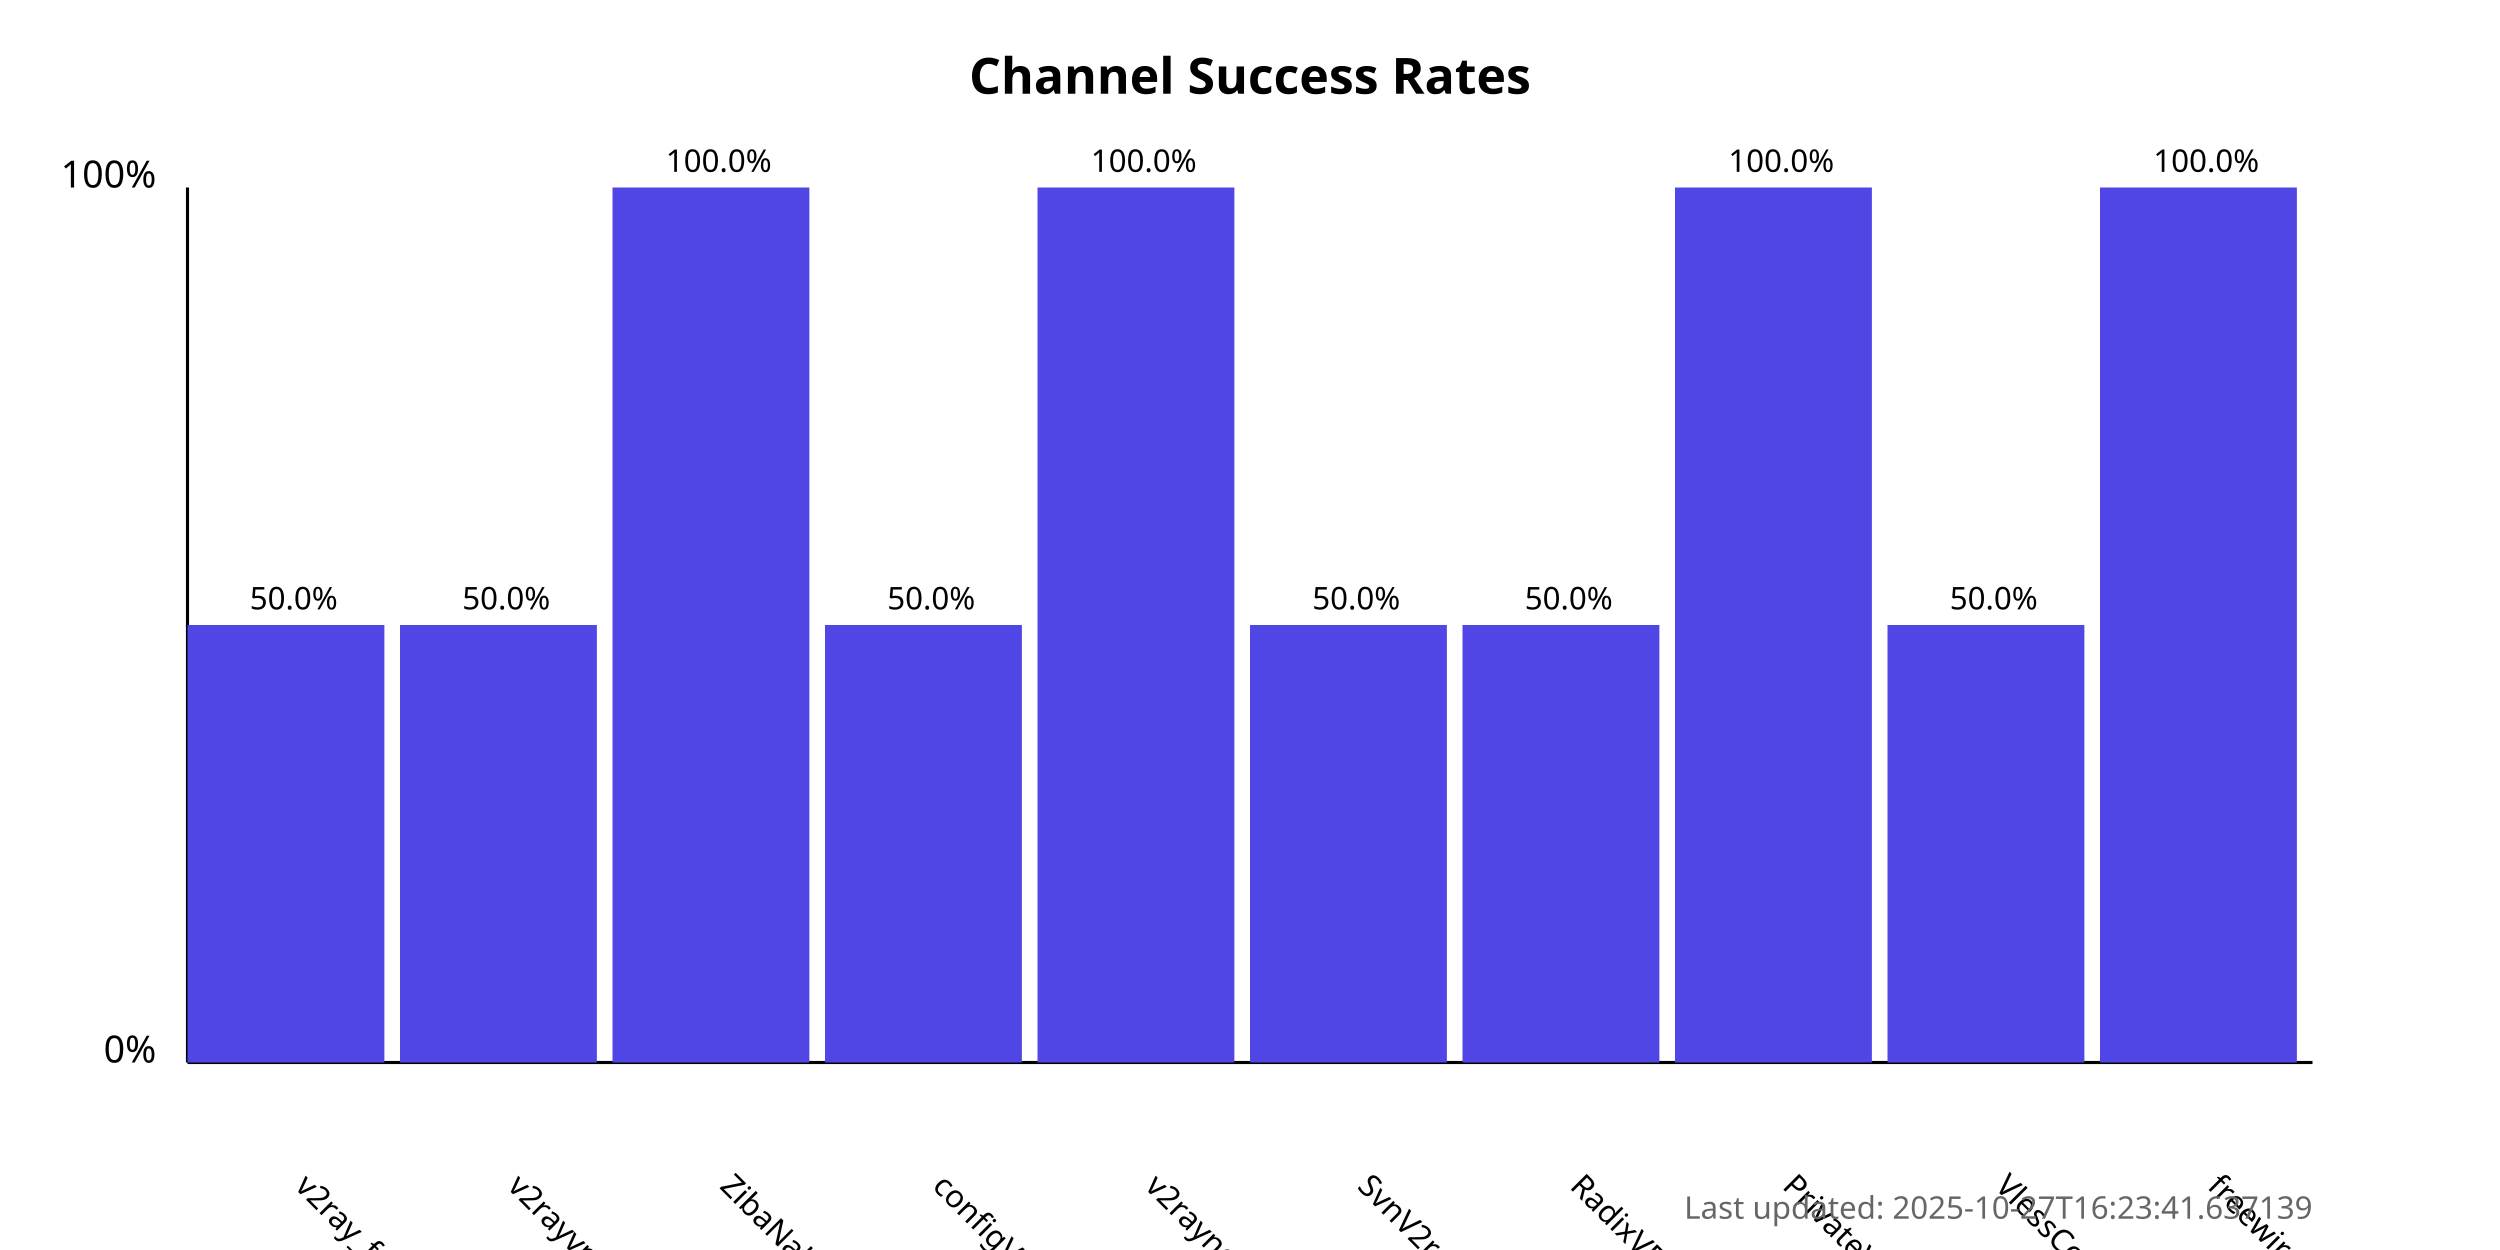
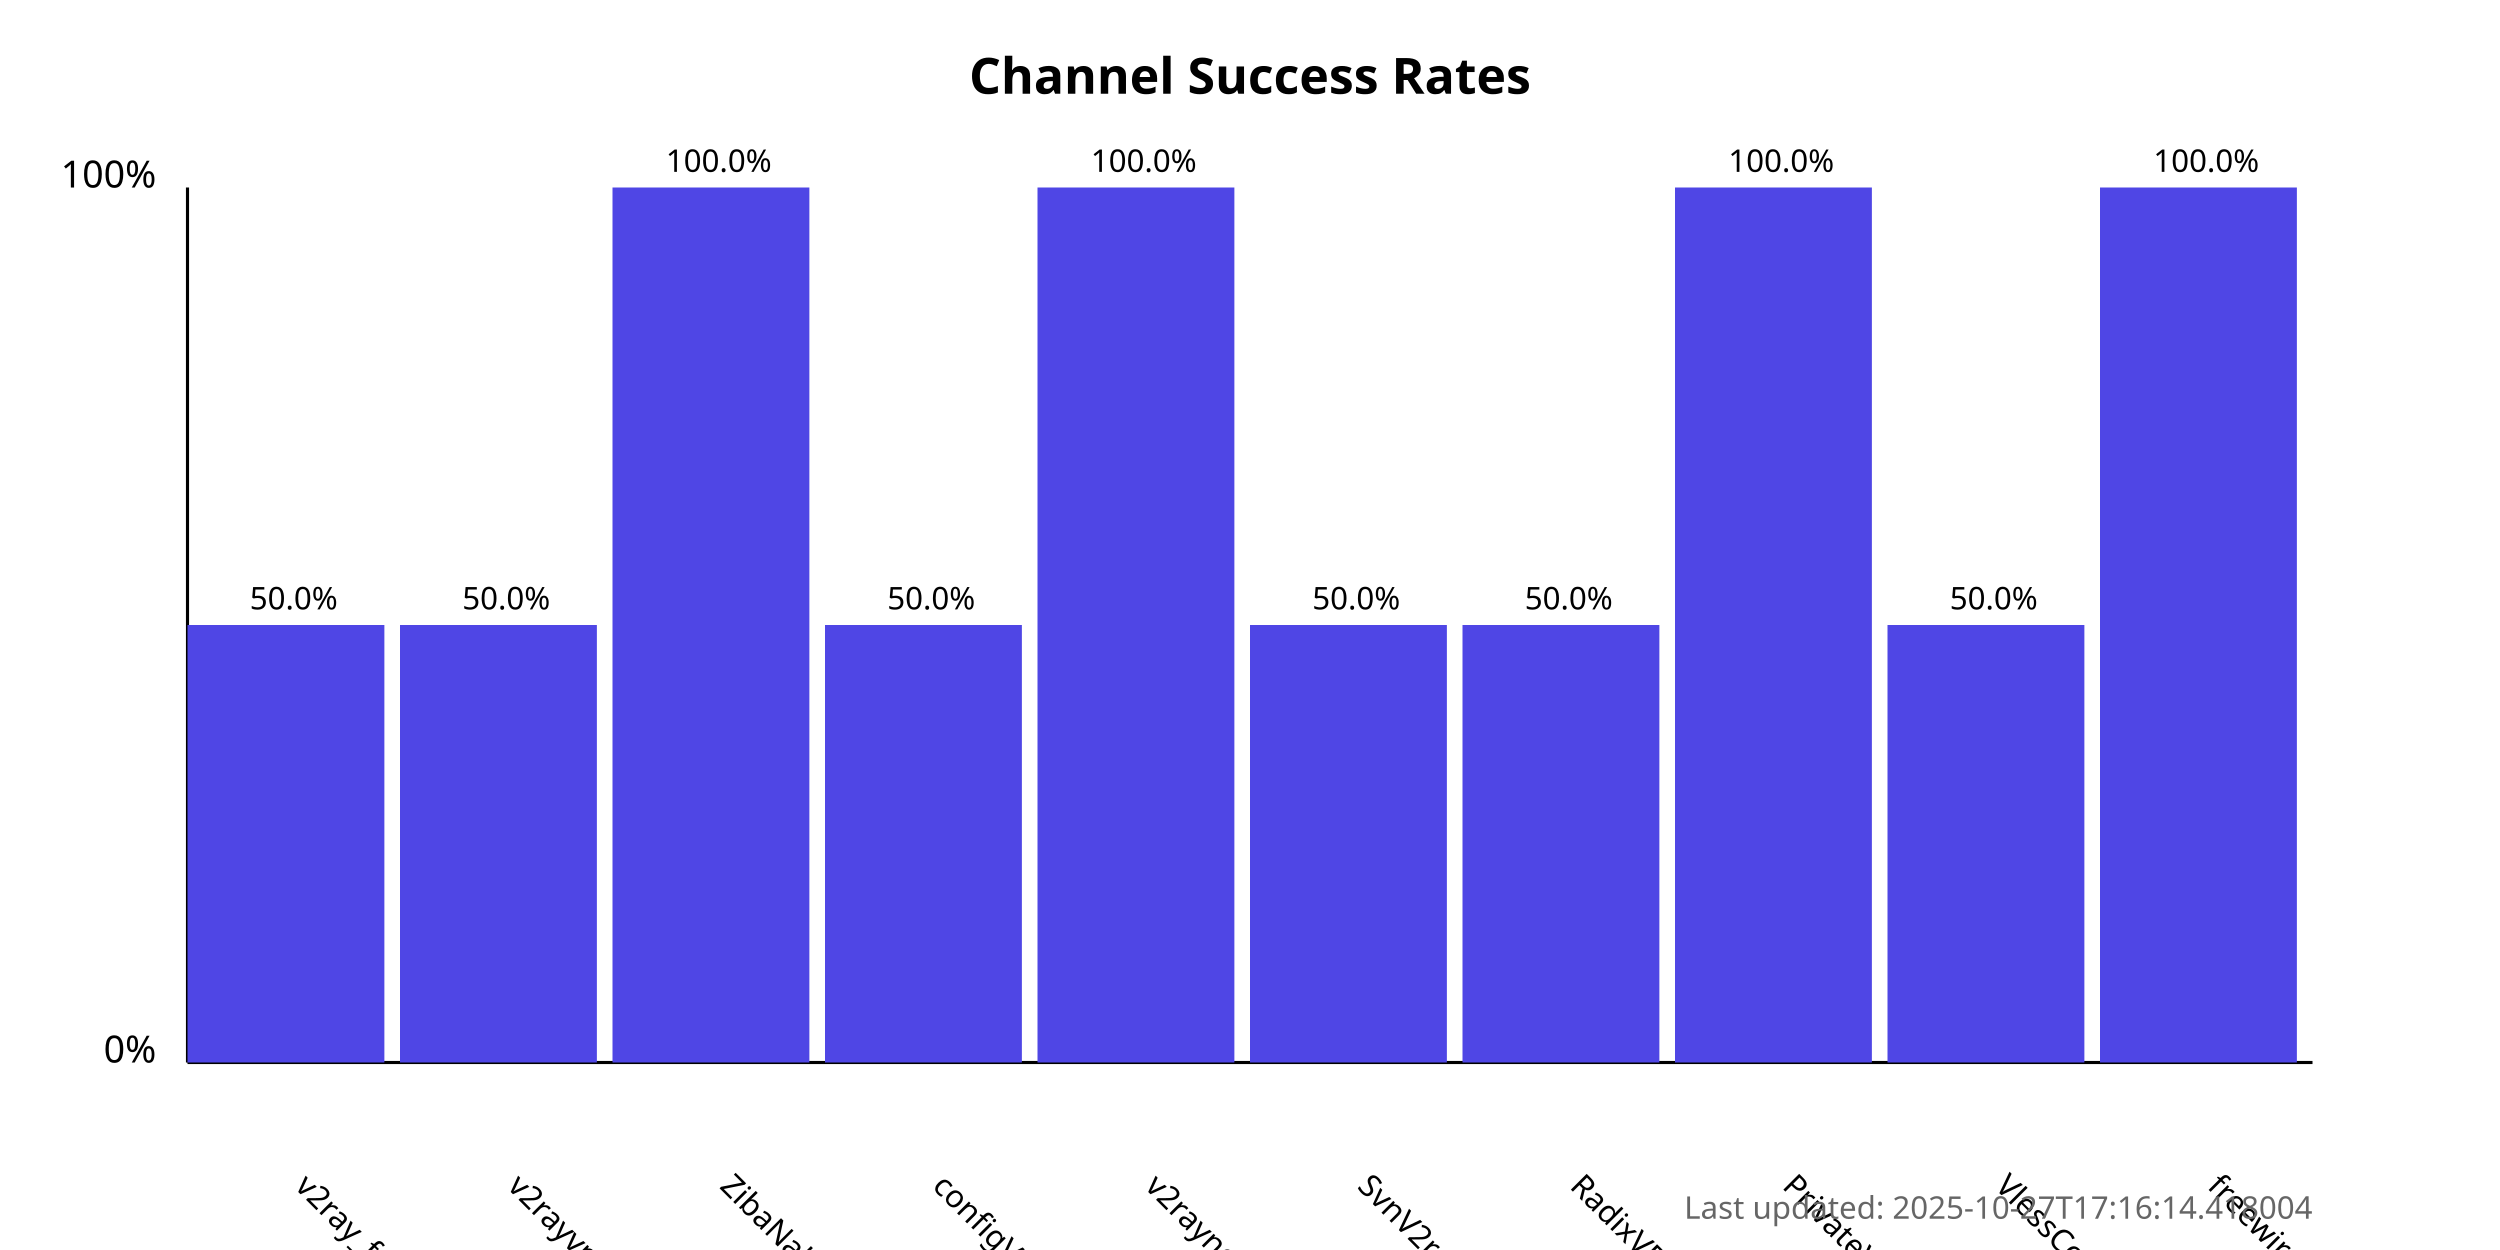
<svg xmlns="http://www.w3.org/2000/svg" width="800" height="400">
  <style>
            .chart-title { font: bold 16px sans-serif; }
            .axis-label { font: 12px sans-serif; }
            .tick-label { font: 10px sans-serif; }
            .bar { fill: #4f46e5; }
            .bar:hover { fill: #6366f1; }
            .timestamp { font: 10px sans-serif; fill: #666; }
        </style>
  <text x="400.0" y="30" text-anchor="middle" class="chart-title">
            Channel Success Rates
        </text>
  <line x1="60" y1="340" x2="60" y2="60" stroke="black" stroke-width="1" />
  <line x1="60" y1="340" x2="740" y2="340" stroke="black" stroke-width="1" />
  <text x="50" y="340" text-anchor="end" class="axis-label">0%</text>
  <text x="50" y="60" text-anchor="end" class="axis-label">100%</text>
  <g>
    <rect x="60" y="200.0" width="63.0" height="140.0" class="bar" />
    <text x="94.0" y="380" transform="rotate(45, 94.0, 380)" text-anchor="start" class="tick-label">
                v2ray_free_conf
            </text>
    <text x="94.0" y="195.0" text-anchor="middle" class="tick-label">
                50.0%
            </text>
  </g>
  <g>
    <rect x="128.0" y="200.0" width="63.0" height="140.0" class="bar" />
    <text x="162.0" y="380" transform="rotate(45, 162.0, 380)" text-anchor="start" class="tick-label">
                v2rayvpno
            </text>
    <text x="162.0" y="195.0" text-anchor="middle" class="tick-label">
                50.0%
            </text>
  </g>
  <g>
    <rect x="196.0" y="60.0" width="63.0" height="280.0" class="bar" />
    <text x="230.0" y="380" transform="rotate(45, 230.0, 380)" text-anchor="start" class="tick-label">
                ZibaNabz
            </text>
    <text x="230.0" y="55.0" text-anchor="middle" class="tick-label">
                100.0%
            </text>
  </g>
  <g>
    <rect x="264.0" y="200.0" width="63.0" height="140.0" class="bar" />
    <text x="298.0" y="380" transform="rotate(45, 298.0, 380)" text-anchor="start" class="tick-label">
                configV2rayForFree
            </text>
    <text x="298.0" y="195.0" text-anchor="middle" class="tick-label">
                50.0%
            </text>
  </g>
  <g>
    <rect x="332.0" y="60.0" width="63.0" height="280.0" class="bar" />
    <text x="366.0" y="380" transform="rotate(45, 366.0, 380)" text-anchor="start" class="tick-label">
                v2rayngvpn
            </text>
    <text x="366.0" y="55.0" text-anchor="middle" class="tick-label">
                100.0%
            </text>
  </g>
  <g>
    <rect x="400.0" y="200.0" width="63.0" height="140.0" class="bar" />
    <text x="434.0" y="380" transform="rotate(45, 434.0, 380)" text-anchor="start" class="tick-label">
                SvnV2ray
            </text>
    <text x="434.0" y="195.0" text-anchor="middle" class="tick-label">
                50.0%
            </text>
  </g>
  <g>
    <rect x="468.0" y="200.0" width="63.0" height="140.0" class="bar" />
    <text x="502.0" y="380" transform="rotate(45, 502.0, 380)" text-anchor="start" class="tick-label">
                RadixVPN
            </text>
    <text x="502.0" y="195.0" text-anchor="middle" class="tick-label">
                50.0%
            </text>
  </g>
  <g>
    <rect x="536.0" y="60.0" width="63.0" height="280.0" class="bar" />
    <text x="570.0" y="380" transform="rotate(45, 570.0, 380)" text-anchor="start" class="tick-label">
                PrivateVPNs
            </text>
    <text x="570.0" y="55.0" text-anchor="middle" class="tick-label">
                100.0%
            </text>
  </g>
  <g>
    <rect x="604.0" y="200.0" width="63.0" height="140.0" class="bar" />
    <text x="638.0" y="380" transform="rotate(45, 638.0, 380)" text-anchor="start" class="tick-label">
                VlessConfig
            </text>
    <text x="638.0" y="195.0" text-anchor="middle" class="tick-label">
                50.0%
            </text>
  </g>
  <g>
    <rect x="672.0" y="60.0" width="63.0" height="280.0" class="bar" />
    <text x="706.0" y="380" transform="rotate(45, 706.0, 380)" text-anchor="start" class="tick-label">
                freewireguard
            </text>
    <text x="706.0" y="55.0" text-anchor="middle" class="tick-label">
                100.0%
            </text>
  </g>
  <text x="740" y="390" text-anchor="end" class="timestamp">
-             Last updated: 2025-10-27T16:23:41.637139
+             Last updated: 2025-10-27T17:16:14.418004
        </text>
</svg>
